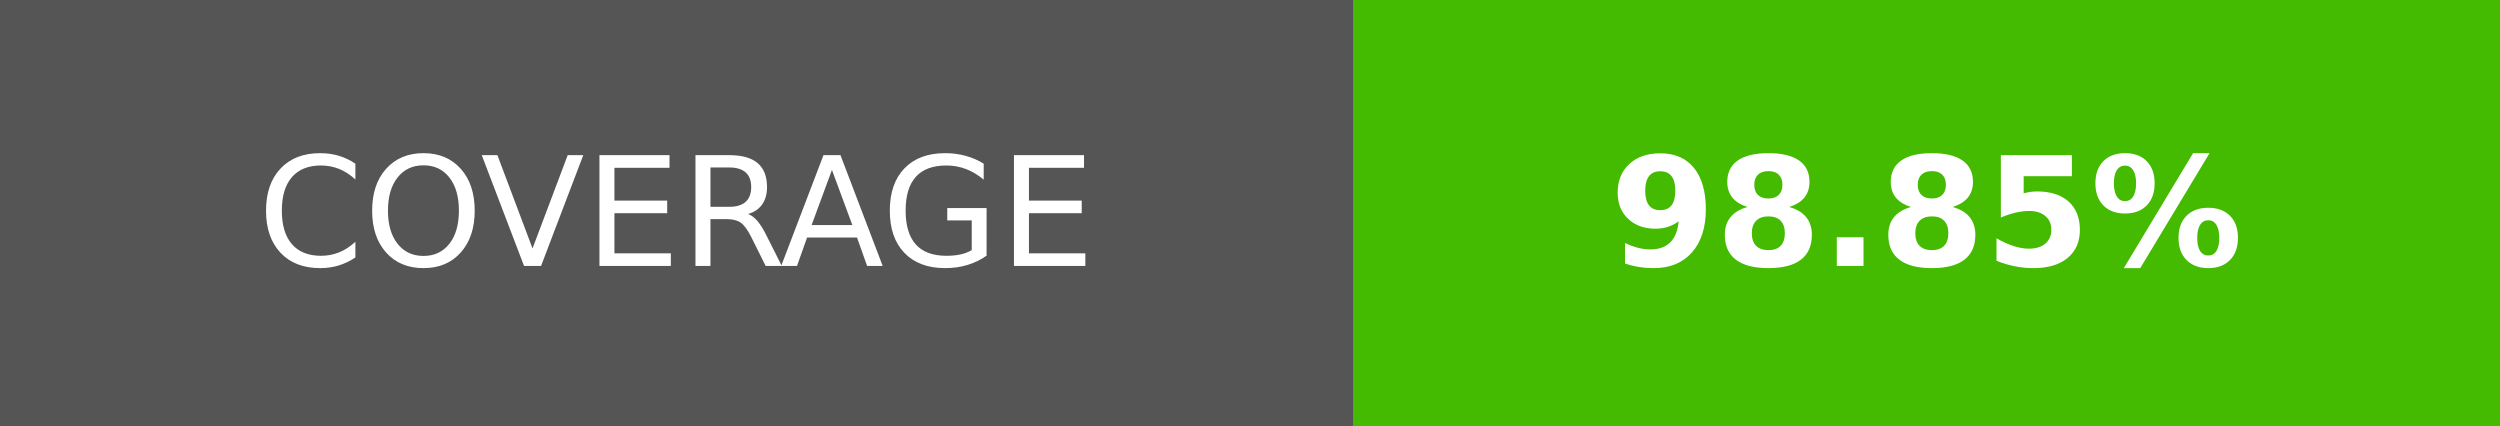
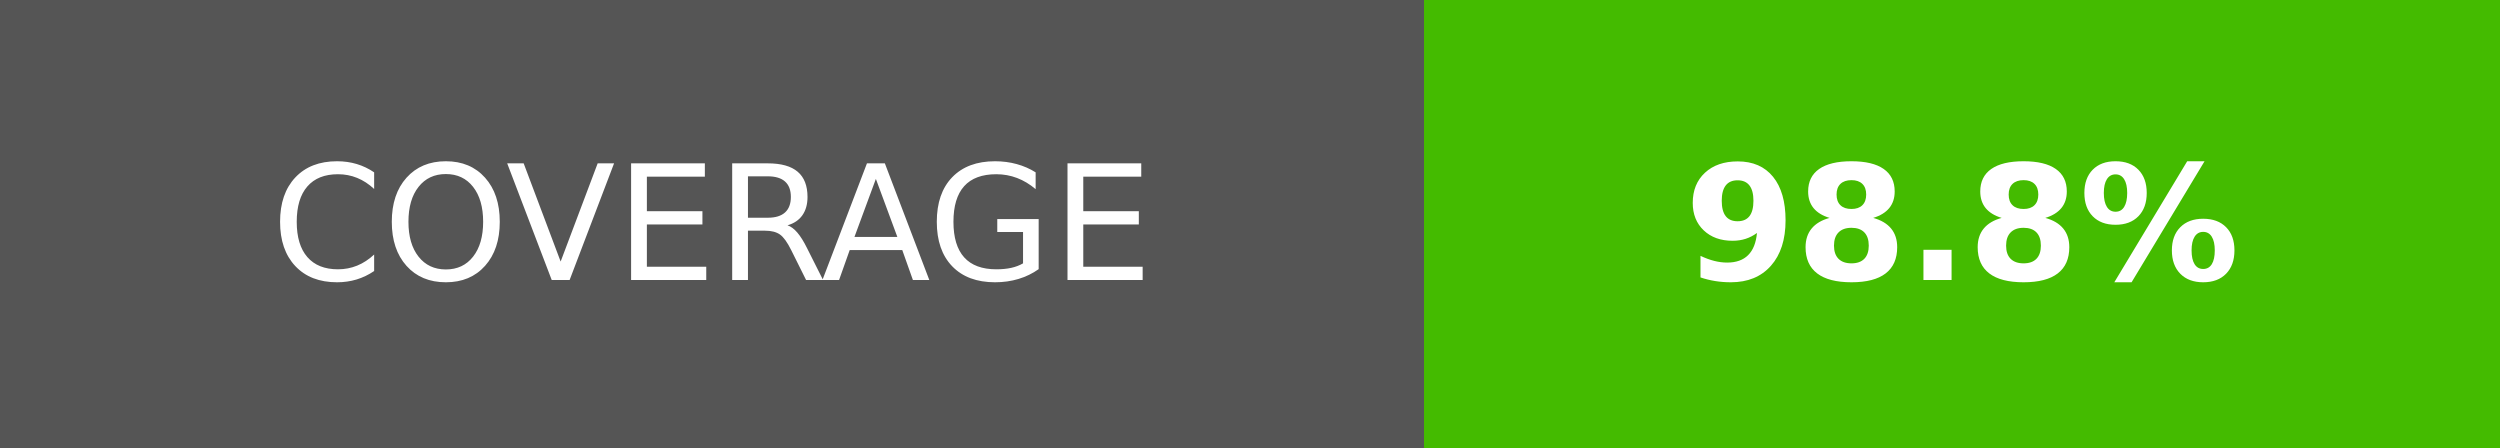
- <svg xmlns="http://www.w3.org/2000/svg" width="164.5" height="28" role="img" aria-label="COVERAGE: 98.85%">
+ <svg xmlns="http://www.w3.org/2000/svg" width="156.25" height="28" role="img" aria-label="COVERAGE: 98.8%">
  <g shape-rendering="crispEdges">
    <rect width="89" height="28" fill="#555" />
-     <rect x="89" width="75.5" height="28" fill="#4b0" />
+     <rect x="89" width="67.25" height="28" fill="#4b0" />
  </g>
  <g fill="#fff" text-anchor="middle" font-family="Verdana,Geneva,DejaVu Sans,sans-serif" text-rendering="geometricPrecision" font-size="100">
    <text transform="scale(.1)" x="445" y="175" textLength="650">COVERAGE</text>
-     <text transform="scale(.1)" x="1267.5" y="175" textLength="515" font-weight="bold">98.85%</text>
+     <text transform="scale(.1)" x="1226.25" y="175" textLength="432.5" font-weight="bold">98.8%</text>
  </g>
</svg>
